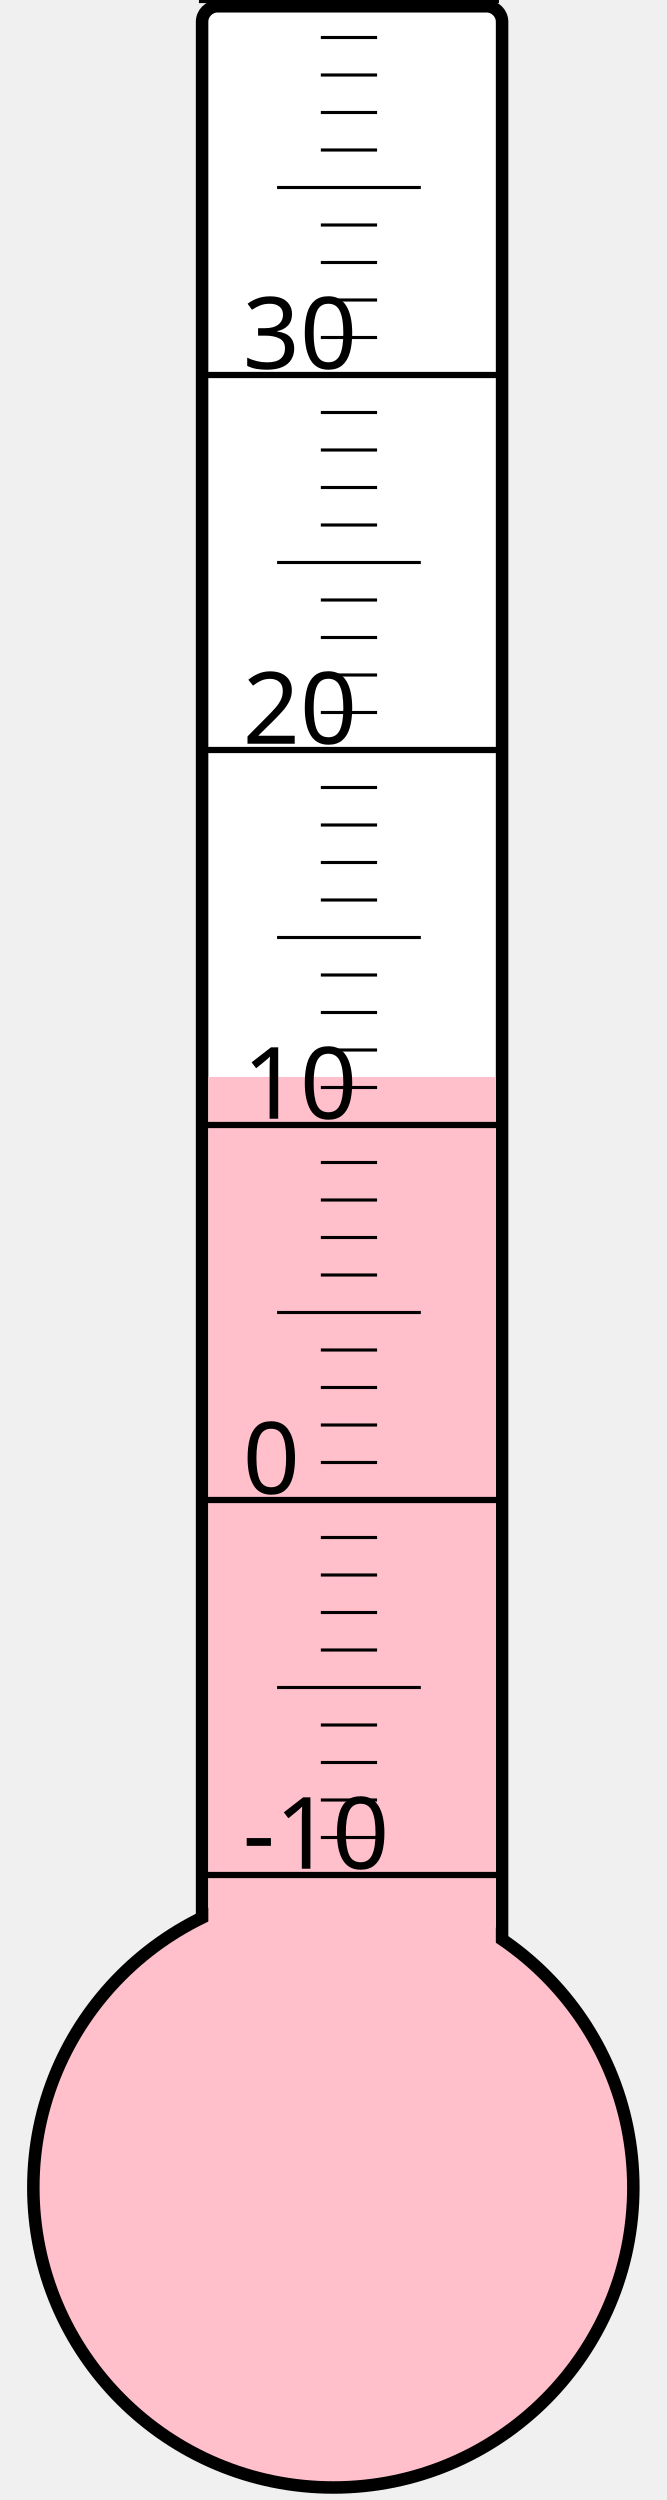
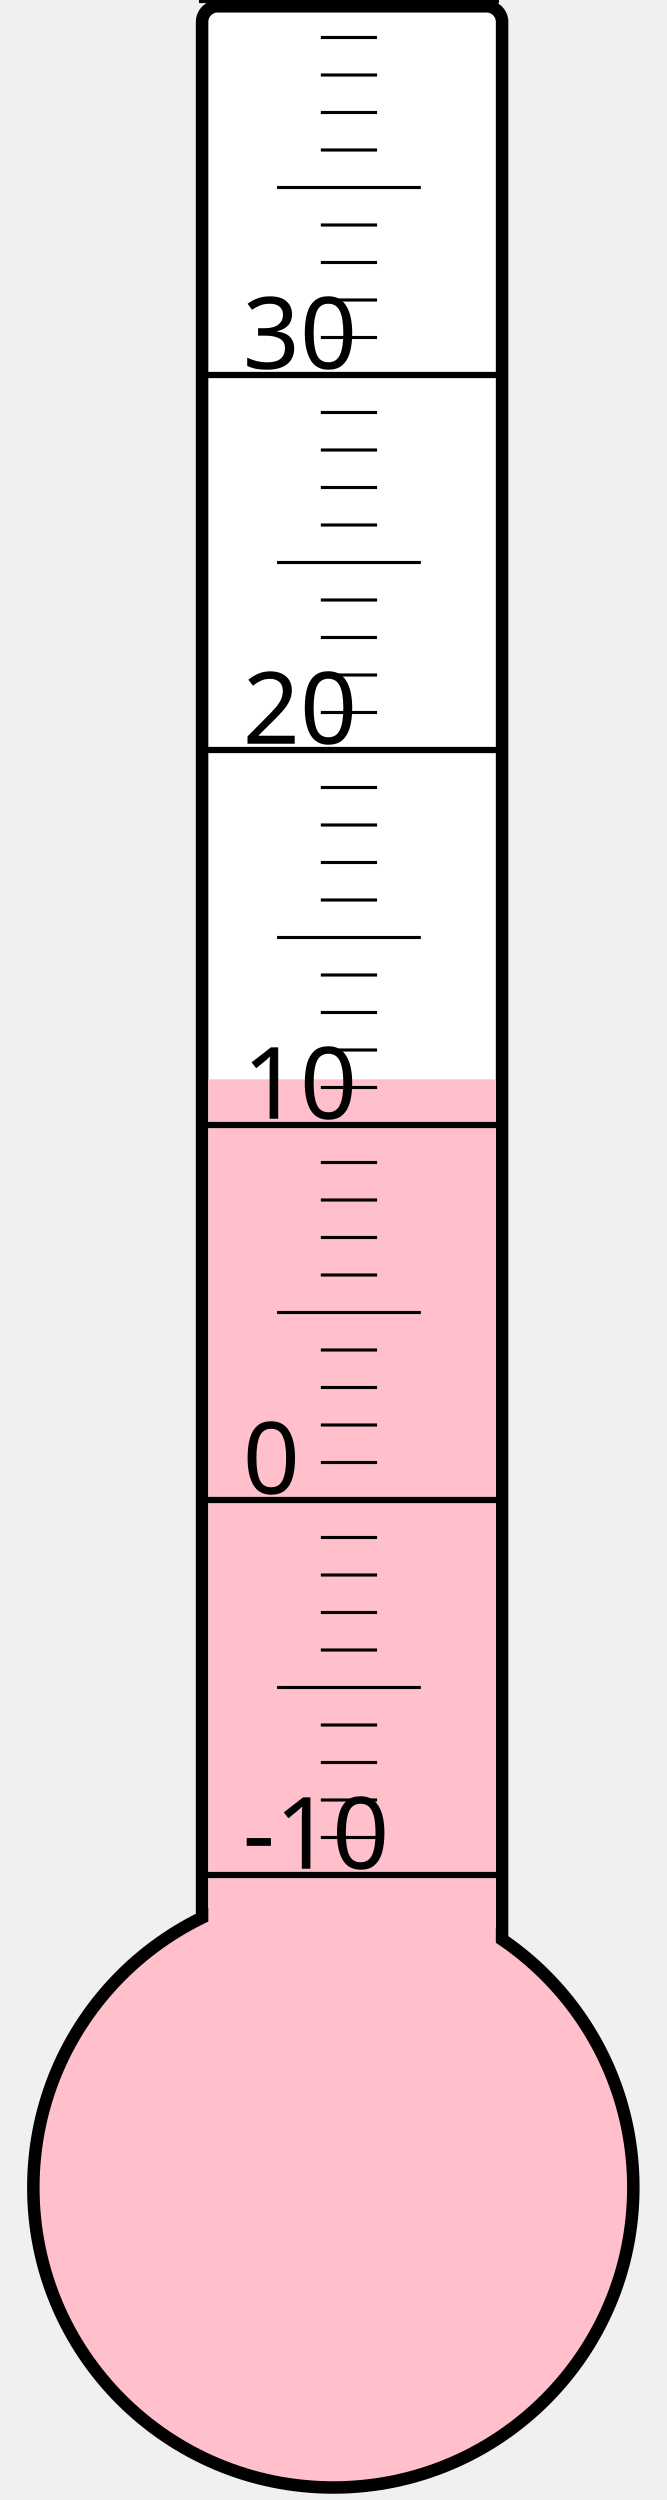
<svg xmlns="http://www.w3.org/2000/svg" width="40px" height="150px" viewBox="0 0 200 800">
  <rect width="200" height="800" x="0" y="0" style="fill: #ffffeb; fill-opacity: 0;" />
  <rect width="96" height="680" x="58" y="2" rx="5" ry="5" style="fill: white; fill-opacity: 1; stroke: black; stroke-width: 4;" />
  <circle cx="100" cy="700" r="96" style="fill: pink; stroke: black; stroke-width: 4;" />
-   <rect width="92" height="355.375" x="60" y="344.625" style="fill: pink; fill-opacity: 1; stroke-width: 0;" />
+   <rect width="92" height="354.625" x="60" y="345.375" style="fill: pink; fill-opacity: 1; stroke-width: 0;" />
  <text x="71" y="598" style="font-family: sans-serif; font-size: 24pt;">-10</text>
  <text x="71" y="478" style="font-family: sans-serif; font-size: 24pt;">0</text>
  <text x="71" y="358" style="font-family: sans-serif; font-size: 24pt;">10</text>
  <text x="71" y="238" style="font-family: sans-serif; font-size: 24pt;">20</text>
  <text x="71" y="118" style="font-family: sans-serif; font-size: 24pt;">30</text>
  <g style="stroke: black;">
    <line x1="57" y1="600" x2="153" y2="600" style="stroke-width: 2;" />
    <line x1="96" y1="588" x2="114" y2="588" style="stroke-width: 1;" />
    <line x1="96" y1="576" x2="114" y2="576" style="stroke-width: 1;" />
    <line x1="96" y1="564" x2="114" y2="564" style="stroke-width: 1;" />
    <line x1="96" y1="552" x2="114" y2="552" style="stroke-width: 1;" />
    <line x1="82" y1="540" x2="128" y2="540" style="stroke-width: 1;" />
    <line x1="96" y1="528" x2="114" y2="528" style="stroke-width: 1;" />
    <line x1="96" y1="516" x2="114" y2="516" style="stroke-width: 1;" />
    <line x1="96" y1="504" x2="114" y2="504" style="stroke-width: 1;" />
    <line x1="96" y1="492" x2="114" y2="492" style="stroke-width: 1;" />
    <line x1="57" y1="480" x2="153" y2="480" style="stroke-width: 2;" />
    <line x1="96" y1="468" x2="114" y2="468" style="stroke-width: 1;" />
    <line x1="96" y1="456" x2="114" y2="456" style="stroke-width: 1;" />
    <line x1="96" y1="444" x2="114" y2="444" style="stroke-width: 1;" />
    <line x1="96" y1="432" x2="114" y2="432" style="stroke-width: 1;" />
    <line x1="82" y1="420" x2="128" y2="420" style="stroke-width: 1;" />
    <line x1="96" y1="408" x2="114" y2="408" style="stroke-width: 1;" />
    <line x1="96" y1="396" x2="114" y2="396" style="stroke-width: 1;" />
    <line x1="96" y1="384" x2="114" y2="384" style="stroke-width: 1;" />
    <line x1="96" y1="372" x2="114" y2="372" style="stroke-width: 1;" />
    <line x1="57" y1="360" x2="153" y2="360" style="stroke-width: 2;" />
    <line x1="96" y1="348" x2="114" y2="348" style="stroke-width: 1;" />
    <line x1="96" y1="336" x2="114" y2="336" style="stroke-width: 1;" />
    <line x1="96" y1="324" x2="114" y2="324" style="stroke-width: 1;" />
    <line x1="96" y1="312" x2="114" y2="312" style="stroke-width: 1;" />
    <line x1="82" y1="300" x2="128" y2="300" style="stroke-width: 1;" />
    <line x1="96" y1="288" x2="114" y2="288" style="stroke-width: 1;" />
    <line x1="96" y1="276" x2="114" y2="276" style="stroke-width: 1;" />
    <line x1="96" y1="264" x2="114" y2="264" style="stroke-width: 1;" />
    <line x1="96" y1="252" x2="114" y2="252" style="stroke-width: 1;" />
    <line x1="57" y1="240" x2="153" y2="240" style="stroke-width: 2;" />
    <line x1="96" y1="228" x2="114" y2="228" style="stroke-width: 1;" />
    <line x1="96" y1="216" x2="114" y2="216" style="stroke-width: 1;" />
    <line x1="96" y1="204" x2="114" y2="204" style="stroke-width: 1;" />
    <line x1="96" y1="192" x2="114" y2="192" style="stroke-width: 1;" />
    <line x1="82" y1="180" x2="128" y2="180" style="stroke-width: 1;" />
    <line x1="96" y1="168" x2="114" y2="168" style="stroke-width: 1;" />
    <line x1="96" y1="156" x2="114" y2="156" style="stroke-width: 1;" />
    <line x1="96" y1="144" x2="114" y2="144" style="stroke-width: 1;" />
    <line x1="96" y1="132" x2="114" y2="132" style="stroke-width: 1;" />
    <line x1="57" y1="120" x2="153" y2="120" style="stroke-width: 2;" />
    <line x1="96" y1="108" x2="114" y2="108" style="stroke-width: 1;" />
    <line x1="96" y1="96" x2="114" y2="96" style="stroke-width: 1;" />
    <line x1="96" y1="84" x2="114" y2="84" style="stroke-width: 1;" />
    <line x1="96" y1="72" x2="114" y2="72" style="stroke-width: 1;" />
    <line x1="82" y1="60" x2="128" y2="60" style="stroke-width: 1;" />
    <line x1="96" y1="48" x2="114" y2="48" style="stroke-width: 1;" />
    <line x1="96" y1="36" x2="114" y2="36" style="stroke-width: 1;" />
    <line x1="96" y1="24" x2="114" y2="24" style="stroke-width: 1;" />
    <line x1="96" y1="12" x2="114" y2="12" style="stroke-width: 1;" />
    <line x1="57" y1="0" x2="153" y2="0" style="stroke-width: 2;" />
  </g>
</svg>
